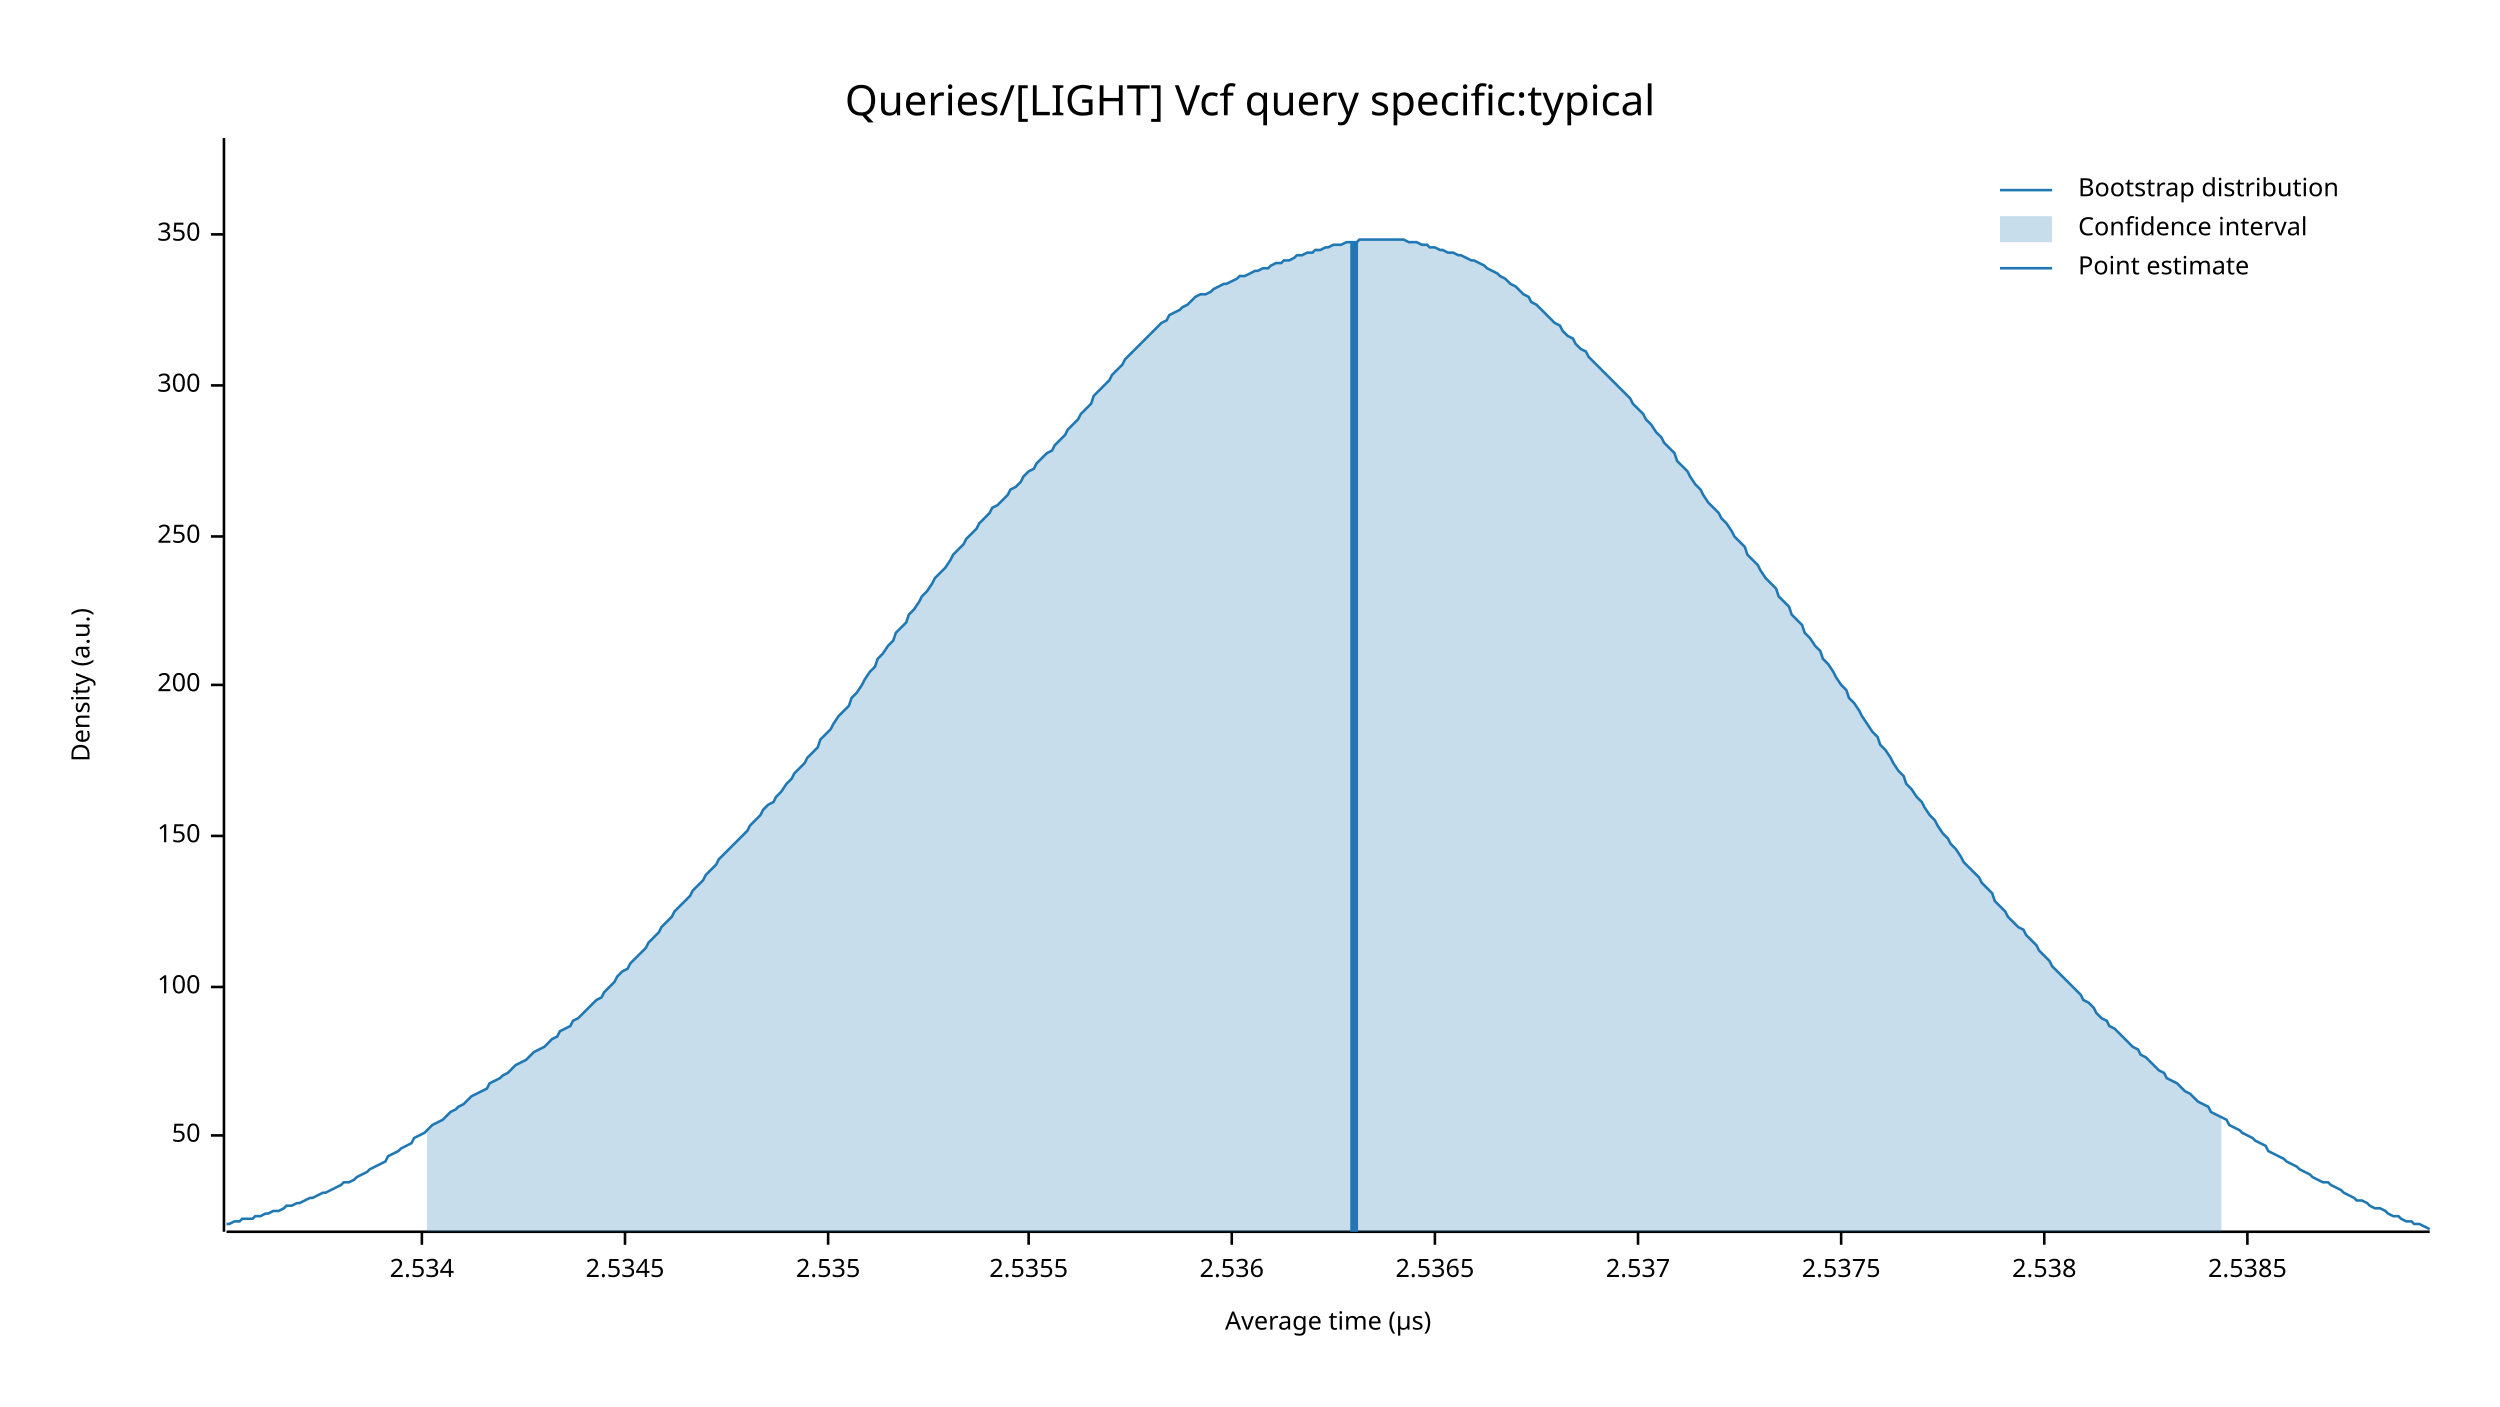
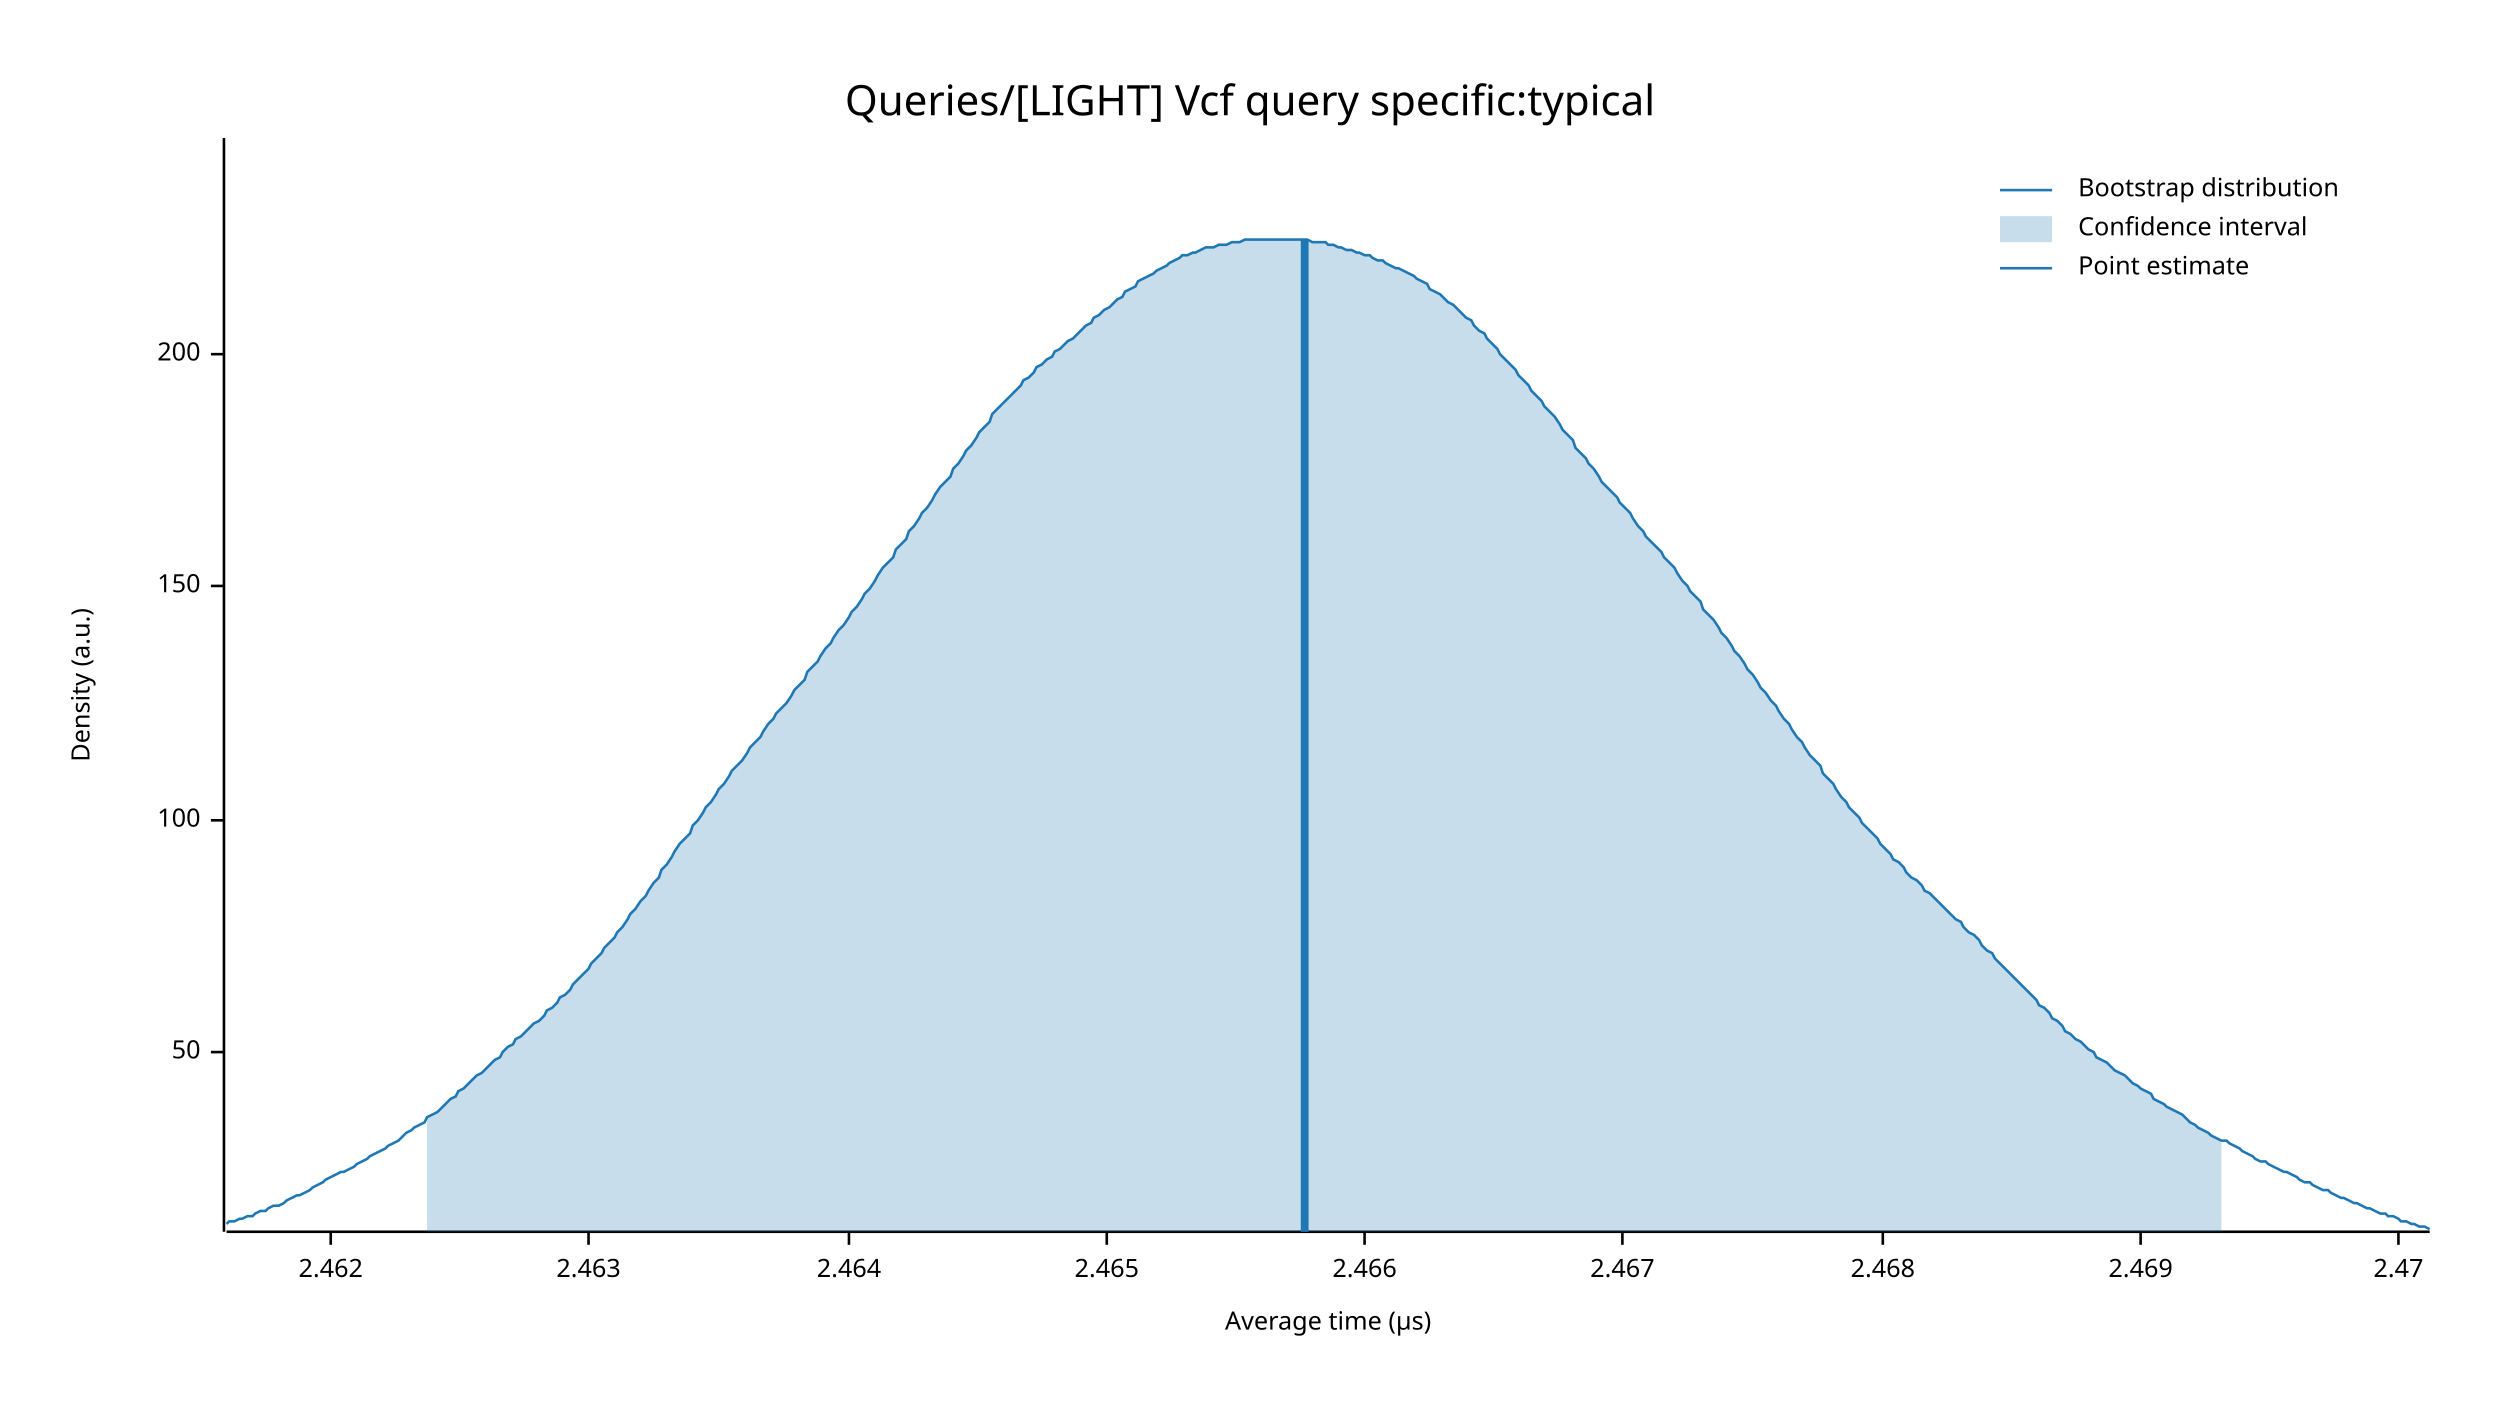
<svg xmlns="http://www.w3.org/2000/svg" width="960" height="540" viewBox="0 0 960 540">
  <text x="480" y="32" dy="0.76em" text-anchor="middle" font-family="sans-serif" font-size="16.129" opacity="1" fill="#000000">
Queries/[LIGHT] Vcf query specific:typical
</text>
  <text x="27" y="263" dy="0.76em" text-anchor="middle" font-family="sans-serif" font-size="9.677" opacity="1" fill="#000000" transform="rotate(270, 27, 263)">
Density (a.u.)
</text>
  <text x="510" y="513" dy="-0.5ex" text-anchor="middle" font-family="sans-serif" font-size="9.677" opacity="1" fill="#000000">
Average time (µs)
</text>
  <polyline fill="none" opacity="1" stroke="#000000" stroke-width="1" points="86,53 86,473 " />
-   <text x="77" y="436" dy="0.5ex" text-anchor="end" font-family="sans-serif" font-size="9.677" opacity="1" fill="#000000">
+   <text x="77" y="404" dy="0.5ex" text-anchor="end" font-family="sans-serif" font-size="9.677" opacity="1" fill="#000000">
50
</text>
-   <polyline fill="none" opacity="1" stroke="#000000" stroke-width="1" points="81,436 86,436 " />
-   <text x="77" y="379" dy="0.5ex" text-anchor="end" font-family="sans-serif" font-size="9.677" opacity="1" fill="#000000">
+   <polyline fill="none" opacity="1" stroke="#000000" stroke-width="1" points="81,404 86,404 " />
+   <text x="77" y="315" dy="0.5ex" text-anchor="end" font-family="sans-serif" font-size="9.677" opacity="1" fill="#000000">
100
</text>
-   <polyline fill="none" opacity="1" stroke="#000000" stroke-width="1" points="81,379 86,379 " />
-   <text x="77" y="321" dy="0.5ex" text-anchor="end" font-family="sans-serif" font-size="9.677" opacity="1" fill="#000000">
+   <polyline fill="none" opacity="1" stroke="#000000" stroke-width="1" points="81,315 86,315 " />
+   <text x="77" y="225" dy="0.5ex" text-anchor="end" font-family="sans-serif" font-size="9.677" opacity="1" fill="#000000">
150
</text>
-   <polyline fill="none" opacity="1" stroke="#000000" stroke-width="1" points="81,321 86,321 " />
-   <text x="77" y="263" dy="0.5ex" text-anchor="end" font-family="sans-serif" font-size="9.677" opacity="1" fill="#000000">
+   <polyline fill="none" opacity="1" stroke="#000000" stroke-width="1" points="81,225 86,225 " />
+   <text x="77" y="136" dy="0.5ex" text-anchor="end" font-family="sans-serif" font-size="9.677" opacity="1" fill="#000000">
200
</text>
-   <polyline fill="none" opacity="1" stroke="#000000" stroke-width="1" points="81,263 86,263 " />
-   <text x="77" y="206" dy="0.5ex" text-anchor="end" font-family="sans-serif" font-size="9.677" opacity="1" fill="#000000">
- 250
+   <polyline fill="none" opacity="1" stroke="#000000" stroke-width="1" points="81,136 86,136 " />
+   <polyline fill="none" opacity="1" stroke="#000000" stroke-width="1" points="87,473 933,473 " />
+   <text x="127" y="483" dy="0.76em" text-anchor="middle" font-family="sans-serif" font-size="9.677" opacity="1" fill="#000000">
+ 2.462
</text>
-   <polyline fill="none" opacity="1" stroke="#000000" stroke-width="1" points="81,206 86,206 " />
-   <text x="77" y="148" dy="0.5ex" text-anchor="end" font-family="sans-serif" font-size="9.677" opacity="1" fill="#000000">
- 300
+   <polyline fill="none" opacity="1" stroke="#000000" stroke-width="1" points="127,473 127,478 " />
+   <text x="226" y="483" dy="0.76em" text-anchor="middle" font-family="sans-serif" font-size="9.677" opacity="1" fill="#000000">
+ 2.463
</text>
-   <polyline fill="none" opacity="1" stroke="#000000" stroke-width="1" points="81,148 86,148 " />
-   <text x="77" y="90" dy="0.5ex" text-anchor="end" font-family="sans-serif" font-size="9.677" opacity="1" fill="#000000">
- 350
+   <polyline fill="none" opacity="1" stroke="#000000" stroke-width="1" points="226,473 226,478 " />
+   <text x="326" y="483" dy="0.76em" text-anchor="middle" font-family="sans-serif" font-size="9.677" opacity="1" fill="#000000">
+ 2.464
</text>
-   <polyline fill="none" opacity="1" stroke="#000000" stroke-width="1" points="81,90 86,90 " />
-   <polyline fill="none" opacity="1" stroke="#000000" stroke-width="1" points="87,473 933,473 " />
-   <text x="162" y="483" dy="0.76em" text-anchor="middle" font-family="sans-serif" font-size="9.677" opacity="1" fill="#000000">
- 2.534
+   <polyline fill="none" opacity="1" stroke="#000000" stroke-width="1" points="326,473 326,478 " />
+   <text x="425" y="483" dy="0.76em" text-anchor="middle" font-family="sans-serif" font-size="9.677" opacity="1" fill="#000000">
+ 2.465
</text>
-   <polyline fill="none" opacity="1" stroke="#000000" stroke-width="1" points="162,473 162,478 " />
-   <text x="240" y="483" dy="0.76em" text-anchor="middle" font-family="sans-serif" font-size="9.677" opacity="1" fill="#000000">
- 2.5345
+   <polyline fill="none" opacity="1" stroke="#000000" stroke-width="1" points="425,473 425,478 " />
+   <text x="524" y="483" dy="0.76em" text-anchor="middle" font-family="sans-serif" font-size="9.677" opacity="1" fill="#000000">
+ 2.466
</text>
-   <polyline fill="none" opacity="1" stroke="#000000" stroke-width="1" points="240,473 240,478 " />
-   <text x="318" y="483" dy="0.76em" text-anchor="middle" font-family="sans-serif" font-size="9.677" opacity="1" fill="#000000">
- 2.535
+   <polyline fill="none" opacity="1" stroke="#000000" stroke-width="1" points="524,473 524,478 " />
+   <text x="623" y="483" dy="0.76em" text-anchor="middle" font-family="sans-serif" font-size="9.677" opacity="1" fill="#000000">
+ 2.467
</text>
-   <polyline fill="none" opacity="1" stroke="#000000" stroke-width="1" points="318,473 318,478 " />
-   <text x="395" y="483" dy="0.76em" text-anchor="middle" font-family="sans-serif" font-size="9.677" opacity="1" fill="#000000">
- 2.5355
+   <polyline fill="none" opacity="1" stroke="#000000" stroke-width="1" points="623,473 623,478 " />
+   <text x="723" y="483" dy="0.76em" text-anchor="middle" font-family="sans-serif" font-size="9.677" opacity="1" fill="#000000">
+ 2.468
</text>
-   <polyline fill="none" opacity="1" stroke="#000000" stroke-width="1" points="395,473 395,478 " />
-   <text x="473" y="483" dy="0.76em" text-anchor="middle" font-family="sans-serif" font-size="9.677" opacity="1" fill="#000000">
- 2.536
+   <polyline fill="none" opacity="1" stroke="#000000" stroke-width="1" points="723,473 723,478 " />
+   <text x="822" y="483" dy="0.76em" text-anchor="middle" font-family="sans-serif" font-size="9.677" opacity="1" fill="#000000">
+ 2.469
</text>
-   <polyline fill="none" opacity="1" stroke="#000000" stroke-width="1" points="473,473 473,478 " />
-   <text x="551" y="483" dy="0.76em" text-anchor="middle" font-family="sans-serif" font-size="9.677" opacity="1" fill="#000000">
- 2.5365
+   <polyline fill="none" opacity="1" stroke="#000000" stroke-width="1" points="822,473 822,478 " />
+   <text x="921" y="483" dy="0.76em" text-anchor="middle" font-family="sans-serif" font-size="9.677" opacity="1" fill="#000000">
+ 2.47
</text>
-   <polyline fill="none" opacity="1" stroke="#000000" stroke-width="1" points="551,473 551,478 " />
-   <text x="629" y="483" dy="0.76em" text-anchor="middle" font-family="sans-serif" font-size="9.677" opacity="1" fill="#000000">
- 2.537
- </text>
-   <polyline fill="none" opacity="1" stroke="#000000" stroke-width="1" points="629,473 629,478 " />
-   <text x="707" y="483" dy="0.76em" text-anchor="middle" font-family="sans-serif" font-size="9.677" opacity="1" fill="#000000">
- 2.5375
- </text>
-   <polyline fill="none" opacity="1" stroke="#000000" stroke-width="1" points="707,473 707,478 " />
-   <text x="785" y="483" dy="0.76em" text-anchor="middle" font-family="sans-serif" font-size="9.677" opacity="1" fill="#000000">
- 2.538
- </text>
-   <polyline fill="none" opacity="1" stroke="#000000" stroke-width="1" points="785,473 785,478 " />
-   <text x="863" y="483" dy="0.76em" text-anchor="middle" font-family="sans-serif" font-size="9.677" opacity="1" fill="#000000">
- 2.5385
- </text>
-   <polyline fill="none" opacity="1" stroke="#000000" stroke-width="1" points="863,473 863,478 " />
-   <polyline fill="none" opacity="1" stroke="#1F78B4" stroke-width="1" points="87,470 88,470 90,469 92,469 93,468 95,468 97,468 98,467 100,467 102,466 103,466 105,465 107,465 109,464 110,463 112,463 114,462 115,462 117,461 119,460 120,460 122,459 124,458 125,458 127,457 129,456 131,455 132,454 134,454 136,453 137,452 139,451 141,450 142,449 144,448 146,447 148,446 149,444 151,443 153,442 154,441 156,440 158,439 159,437 161,436 163,435 164,434 166,432 168,431 170,430 171,429 173,427 175,426 176,425 178,424 180,422 181,421 183,420 185,419 187,418 188,416 190,415 192,414 193,413 195,412 197,410 198,409 200,408 202,407 203,406 205,404 207,403 209,402 210,401 212,399 214,398 215,396 217,395 219,394 220,392 222,391 224,389 226,387 227,386 229,384 231,383 232,381 234,379 236,377 237,375 239,373 241,372 242,370 244,368 246,366 248,364 249,362 251,360 253,358 254,356 256,354 258,352 259,350 261,348 263,346 265,344 266,342 268,340 270,338 271,336 273,334 275,332 276,330 278,328 280,326 281,325 283,323 285,321 287,319 288,317 290,315 292,313 293,311 295,309 297,308 298,306 300,304 302,301 304,299 305,297 307,295 309,293 310,291 312,289 314,287 315,284 317,282 319,280 320,278 322,275 324,273 326,271 327,268 329,266 331,263 332,261 334,258 336,256 337,253 339,251 341,248 343,246 344,243 346,241 348,239 349,236 351,234 353,231 354,229 356,227 358,224 359,222 361,220 363,218 365,215 366,213 368,211 370,209 371,207 373,205 375,203 376,201 378,199 380,197 381,195 383,194 385,192 387,190 388,188 390,187 392,185 393,183 395,181 397,180 398,178 400,176 402,174 404,173 405,171 407,169 409,167 410,165 412,163 414,161 415,159 417,157 419,155 420,152 422,150 424,148 426,146 427,144 429,142 431,140 432,138 434,136 436,134 437,133 439,131 441,129 443,127 444,126 446,124 448,123 449,121 451,120 453,119 454,118 456,117 458,115 459,114 461,113 463,113 465,112 466,111 468,110 470,109 471,109 473,108 475,107 476,106 478,106 480,105 482,104 483,104 485,103 487,103 488,102 490,101 492,101 493,100 495,100 497,99 498,98 500,98 502,97 504,97 505,96 507,96 509,95 510,95 512,94 514,94 515,94 517,93 519,93 521,93 522,92 524,92 526,92 527,92 529,92 531,92 532,92 534,92 536,92 537,92 539,92 541,93 543,93 544,93 546,94 548,94 549,95 551,95 553,96 554,96 556,97 558,97 560,98 561,98 563,99 565,100 566,100 568,101 570,102 571,103 573,104 575,105 576,106 578,107 580,109 582,110 583,111 585,113 587,114 588,116 590,117 592,119 593,120 595,122 597,124 599,125 600,127 602,129 604,130 605,132 607,134 609,135 610,137 612,139 614,141 615,142 617,144 619,146 621,148 622,149 624,151 626,153 627,155 629,157 631,159 632,161 634,163 636,166 638,168 639,170 641,172 643,174 644,177 646,179 648,181 649,183 651,186 653,188 654,190 656,193 658,195 660,197 661,199 663,201 665,204 666,206 668,208 670,210 671,213 673,215 675,217 676,219 678,222 680,224 682,226 683,229 685,231 687,233 688,236 690,238 692,240 693,243 695,245 697,248 699,250 700,253 702,255 704,258 705,260 707,263 709,265 710,268 712,270 714,273 715,275 717,278 719,281 721,283 722,286 724,288 726,291 727,293 729,296 731,298 732,301 734,303 736,306 738,308 739,310 741,313 743,315 744,317 746,320 748,322 749,324 751,326 753,329 754,331 756,333 758,335 760,337 761,339 763,341 765,343 766,346 768,348 770,350 771,352 773,354 775,356 777,357 778,359 780,361 782,363 783,365 785,367 787,369 788,371 790,373 792,375 793,376 795,378 797,380 799,382 800,384 802,385 804,387 805,389 807,391 809,392 810,394 812,395 814,397 816,399 817,400 819,402 821,403 822,405 824,406 826,408 827,409 829,411 831,412 832,414 834,415 836,416 838,418 839,419 841,420 843,422 844,423 846,424 848,425 849,427 851,428 853,429 855,430 856,432 858,433 860,434 861,435 863,436 865,437 866,438 868,439 870,440 871,442 873,443 875,444 877,445 878,446 880,447 882,448 883,449 885,450 887,451 888,452 890,453 892,454 894,454 895,455 897,456 899,457 900,458 902,459 904,460 905,461 907,461 909,462 910,463 912,464 914,464 916,465 917,466 919,467 921,467 922,468 924,469 926,469 927,470 929,470 931,471 933,472 " />
-   <polygon opacity="0.25" fill="#1F78B4" points="164,434 166,432 168,431 170,430 171,429 173,427 175,426 176,425 178,424 180,422 181,421 183,420 185,419 187,418 188,416 190,415 192,414 193,413 195,412 197,410 198,409 200,408 202,407 203,406 205,404 207,403 209,402 210,401 212,399 214,398 215,396 217,395 219,394 220,392 222,391 224,389 226,387 227,386 229,384 231,383 232,381 234,379 236,377 237,375 239,373 241,372 242,370 244,368 246,366 248,364 249,362 251,360 253,358 254,356 256,354 258,352 259,350 261,348 263,346 265,344 266,342 268,340 270,338 271,336 273,334 275,332 276,330 278,328 280,326 281,325 283,323 285,321 287,319 288,317 290,315 292,313 293,311 295,309 297,308 298,306 300,304 302,301 304,299 305,297 307,295 309,293 310,291 312,289 314,287 315,284 317,282 319,280 320,278 322,275 324,273 326,271 327,268 329,266 331,263 332,261 334,258 336,256 337,253 339,251 341,248 343,246 344,243 346,241 348,239 349,236 351,234 353,231 354,229 356,227 358,224 359,222 361,220 363,218 365,215 366,213 368,211 370,209 371,207 373,205 375,203 376,201 378,199 380,197 381,195 383,194 385,192 387,190 388,188 390,187 392,185 393,183 395,181 397,180 398,178 400,176 402,174 404,173 405,171 407,169 409,167 410,165 412,163 414,161 415,159 417,157 419,155 420,152 422,150 424,148 426,146 427,144 429,142 431,140 432,138 434,136 436,134 437,133 439,131 441,129 443,127 444,126 446,124 448,123 449,121 451,120 453,119 454,118 456,117 458,115 459,114 461,113 463,113 465,112 466,111 468,110 470,109 471,109 473,108 475,107 476,106 478,106 480,105 482,104 483,104 485,103 487,103 488,102 490,101 492,101 493,100 495,100 497,99 498,98 500,98 502,97 504,97 505,96 507,96 509,95 510,95 512,94 514,94 515,94 517,93 519,93 521,93 522,92 524,92 526,92 527,92 529,92 531,92 532,92 534,92 536,92 537,92 539,92 541,93 543,93 544,93 546,94 548,94 549,95 551,95 553,96 554,96 556,97 558,97 560,98 561,98 563,99 565,100 566,100 568,101 570,102 571,103 573,104 575,105 576,106 578,107 580,109 582,110 583,111 585,113 587,114 588,116 590,117 592,119 593,120 595,122 597,124 599,125 600,127 602,129 604,130 605,132 607,134 609,135 610,137 612,139 614,141 615,142 617,144 619,146 621,148 622,149 624,151 626,153 627,155 629,157 631,159 632,161 634,163 636,166 638,168 639,170 641,172 643,174 644,177 646,179 648,181 649,183 651,186 653,188 654,190 656,193 658,195 660,197 661,199 663,201 665,204 666,206 668,208 670,210 671,213 673,215 675,217 676,219 678,222 680,224 682,226 683,229 685,231 687,233 688,236 690,238 692,240 693,243 695,245 697,248 699,250 700,253 702,255 704,258 705,260 707,263 709,265 710,268 712,270 714,273 715,275 717,278 719,281 721,283 722,286 724,288 726,291 727,293 729,296 731,298 732,301 734,303 736,306 738,308 739,310 741,313 743,315 744,317 746,320 748,322 749,324 751,326 753,329 754,331 756,333 758,335 760,337 761,339 763,341 765,343 766,346 768,348 770,350 771,352 773,354 775,356 777,357 778,359 780,361 782,363 783,365 785,367 787,369 788,371 790,373 792,375 793,376 795,378 797,380 799,382 800,384 802,385 804,387 805,389 807,391 809,392 810,394 812,395 814,397 816,399 817,400 819,402 821,403 822,405 824,406 826,408 827,409 829,411 831,412 832,414 834,415 836,416 838,418 839,419 841,420 843,422 844,423 846,424 848,425 849,427 851,428 853,429 853,473 164,473 " />
-   <polyline fill="none" opacity="1" stroke="#1F78B4" stroke-width="3" points="520,473 520,93 " />
+   <polyline fill="none" opacity="1" stroke="#000000" stroke-width="1" points="921,473 921,478 " />
+   <polyline fill="none" opacity="1" stroke="#1F78B4" stroke-width="1" points="87,470 88,469 90,469 92,468 93,468 95,467 97,467 98,466 100,465 102,465 103,464 105,463 107,463 109,462 110,461 112,460 114,459 115,459 117,458 119,457 120,456 122,455 124,454 125,453 127,452 129,451 131,450 132,450 134,449 136,448 137,447 139,446 141,445 142,444 144,443 146,442 148,441 149,440 151,439 153,438 154,437 156,435 158,434 159,433 161,432 163,431 164,429 166,428 168,427 170,425 171,424 173,422 175,421 176,419 178,418 180,416 181,415 183,413 185,412 187,410 188,409 190,407 192,406 193,404 195,402 197,401 198,399 200,398 202,396 203,395 205,393 207,392 209,390 210,388 212,387 214,385 215,383 217,382 219,380 220,378 222,376 224,374 226,372 227,370 229,368 231,366 232,364 234,362 236,360 237,358 239,356 241,353 242,351 244,349 246,346 248,344 249,342 251,339 253,337 254,334 256,332 258,329 259,327 261,324 263,322 265,320 266,317 268,315 270,312 271,310 273,308 275,305 276,303 278,301 280,298 281,296 283,294 285,292 287,289 288,287 290,285 292,283 293,281 295,278 297,276 298,274 300,272 302,270 304,267 305,265 307,263 309,261 310,258 312,256 314,254 315,252 317,249 319,247 320,245 322,242 324,240 326,237 327,235 329,233 331,230 332,228 334,226 336,223 337,221 339,218 341,216 343,214 344,211 346,209 348,207 349,204 351,202 353,199 354,197 356,195 358,192 359,190 361,187 363,185 365,183 366,180 368,178 370,175 371,173 373,171 375,168 376,166 378,164 380,162 381,159 383,157 385,155 387,153 388,152 390,150 392,148 393,146 395,145 397,143 398,141 400,140 402,138 404,137 405,135 407,134 409,132 410,131 412,130 414,128 415,127 417,125 419,124 420,122 422,121 424,119 426,118 427,117 429,115 431,114 432,112 434,111 436,110 437,108 439,107 441,106 443,105 444,104 446,103 448,102 449,101 451,100 453,99 454,98 456,98 458,97 459,97 461,96 463,95 465,95 466,95 468,94 470,94 471,94 473,93 475,93 476,93 478,92 480,92 482,92 483,92 485,92 487,92 488,92 490,92 492,92 493,92 495,92 497,92 498,92 500,92 502,92 504,93 505,93 507,93 509,93 510,94 512,94 514,95 515,95 517,96 519,96 521,97 522,97 524,98 526,98 527,99 529,100 531,100 532,101 534,102 536,103 537,103 539,104 541,105 543,106 544,107 546,108 548,109 549,111 551,112 553,113 554,114 556,116 558,117 560,119 561,120 563,122 565,123 566,125 568,127 570,128 571,130 573,132 575,134 576,136 578,138 580,140 582,142 583,144 585,146 587,148 588,150 590,152 592,154 593,156 595,158 597,160 599,163 600,165 602,167 604,169 605,172 607,174 609,176 610,178 612,180 614,183 615,185 617,187 619,189 621,191 622,193 624,195 626,197 627,199 629,202 631,204 632,206 634,208 636,210 638,212 639,214 641,216 643,218 644,220 646,223 648,225 649,227 651,229 653,231 654,234 656,236 658,238 660,241 661,243 663,245 665,248 666,250 668,252 670,255 671,257 673,259 675,262 676,264 678,266 680,269 682,271 683,273 685,276 687,278 688,280 690,283 692,285 693,287 695,290 697,292 699,294 700,297 702,299 704,301 705,303 707,306 709,308 710,310 712,312 714,314 715,316 717,318 719,320 721,322 722,324 724,326 726,328 727,330 729,331 731,333 732,335 734,337 736,338 738,340 739,342 741,343 743,345 744,346 746,348 748,350 749,351 751,353 753,354 754,356 756,358 758,359 760,361 761,363 763,365 765,366 766,368 768,370 770,372 771,373 773,375 775,377 777,379 778,380 780,382 782,384 783,386 785,387 787,389 788,391 790,392 792,394 793,396 795,397 797,399 799,400 800,401 802,403 804,404 805,406 807,407 809,408 810,409 812,411 814,412 816,413 817,414 819,416 821,417 822,418 824,419 826,420 827,422 829,423 831,424 832,425 834,426 836,427 838,428 839,429 841,431 843,432 844,433 846,434 848,435 849,436 851,437 853,438 855,438 856,439 858,440 860,441 861,442 863,443 865,444 866,445 868,446 870,446 871,447 873,448 875,449 877,450 878,450 880,451 882,452 883,453 885,454 887,454 888,455 890,456 892,457 894,457 895,458 897,459 899,460 900,460 902,461 904,462 905,462 907,463 909,464 910,464 912,465 914,466 916,466 917,467 919,467 921,468 922,469 924,469 926,470 927,470 929,471 931,471 933,472 " />
+   <polygon opacity="0.25" fill="#1F78B4" points="164,429 166,428 168,427 170,425 171,424 173,422 175,421 176,419 178,418 180,416 181,415 183,413 185,412 187,410 188,409 190,407 192,406 193,404 195,402 197,401 198,399 200,398 202,396 203,395 205,393 207,392 209,390 210,388 212,387 214,385 215,383 217,382 219,380 220,378 222,376 224,374 226,372 227,370 229,368 231,366 232,364 234,362 236,360 237,358 239,356 241,353 242,351 244,349 246,346 248,344 249,342 251,339 253,337 254,334 256,332 258,329 259,327 261,324 263,322 265,320 266,317 268,315 270,312 271,310 273,308 275,305 276,303 278,301 280,298 281,296 283,294 285,292 287,289 288,287 290,285 292,283 293,281 295,278 297,276 298,274 300,272 302,270 304,267 305,265 307,263 309,261 310,258 312,256 314,254 315,252 317,249 319,247 320,245 322,242 324,240 326,237 327,235 329,233 331,230 332,228 334,226 336,223 337,221 339,218 341,216 343,214 344,211 346,209 348,207 349,204 351,202 353,199 354,197 356,195 358,192 359,190 361,187 363,185 365,183 366,180 368,178 370,175 371,173 373,171 375,168 376,166 378,164 380,162 381,159 383,157 385,155 387,153 388,152 390,150 392,148 393,146 395,145 397,143 398,141 400,140 402,138 404,137 405,135 407,134 409,132 410,131 412,130 414,128 415,127 417,125 419,124 420,122 422,121 424,119 426,118 427,117 429,115 431,114 432,112 434,111 436,110 437,108 439,107 441,106 443,105 444,104 446,103 448,102 449,101 451,100 453,99 454,98 456,98 458,97 459,97 461,96 463,95 465,95 466,95 468,94 470,94 471,94 473,93 475,93 476,93 478,92 480,92 482,92 483,92 485,92 487,92 488,92 490,92 492,92 493,92 495,92 497,92 498,92 500,92 502,92 504,93 505,93 507,93 509,93 510,94 512,94 514,95 515,95 517,96 519,96 521,97 522,97 524,98 526,98 527,99 529,100 531,100 532,101 534,102 536,103 537,103 539,104 541,105 543,106 544,107 546,108 548,109 549,111 551,112 553,113 554,114 556,116 558,117 560,119 561,120 563,122 565,123 566,125 568,127 570,128 571,130 573,132 575,134 576,136 578,138 580,140 582,142 583,144 585,146 587,148 588,150 590,152 592,154 593,156 595,158 597,160 599,163 600,165 602,167 604,169 605,172 607,174 609,176 610,178 612,180 614,183 615,185 617,187 619,189 621,191 622,193 624,195 626,197 627,199 629,202 631,204 632,206 634,208 636,210 638,212 639,214 641,216 643,218 644,220 646,223 648,225 649,227 651,229 653,231 654,234 656,236 658,238 660,241 661,243 663,245 665,248 666,250 668,252 670,255 671,257 673,259 675,262 676,264 678,266 680,269 682,271 683,273 685,276 687,278 688,280 690,283 692,285 693,287 695,290 697,292 699,294 700,297 702,299 704,301 705,303 707,306 709,308 710,310 712,312 714,314 715,316 717,318 719,320 721,322 722,324 724,326 726,328 727,330 729,331 731,333 732,335 734,337 736,338 738,340 739,342 741,343 743,345 744,346 746,348 748,350 749,351 751,353 753,354 754,356 756,358 758,359 760,361 761,363 763,365 765,366 766,368 768,370 770,372 771,373 773,375 775,377 777,379 778,380 780,382 782,384 783,386 785,387 787,389 788,391 790,392 792,394 793,396 795,397 797,399 799,400 800,401 802,403 804,404 805,406 807,407 809,408 810,409 812,411 814,412 816,413 817,414 819,416 821,417 822,418 824,419 826,420 827,422 829,423 831,424 832,425 834,426 836,427 838,428 839,429 841,431 843,432 844,433 846,434 848,435 849,436 851,437 853,438 853,473 164,473 " />
+   <polyline fill="none" opacity="1" stroke="#1F78B4" stroke-width="3" points="501,473 501,92 " />
  <text x="798" y="68" dy="0.76em" text-anchor="start" font-family="sans-serif" font-size="9.677" opacity="1" fill="#000000">
Bootstrap distribution
</text>
  <text x="798" y="83" dy="0.76em" text-anchor="start" font-family="sans-serif" font-size="9.677" opacity="1" fill="#000000">
Confidence interval
</text>
  <text x="798" y="98" dy="0.76em" text-anchor="start" font-family="sans-serif" font-size="9.677" opacity="1" fill="#000000">
Point estimate
</text>
  <polyline fill="none" opacity="1" stroke="#1F78B4" stroke-width="1" points="768,73 788,73 " />
  <rect x="768" y="83" width="20" height="10" opacity="0.25" fill="#1F78B4" stroke="none" />
  <polyline fill="none" opacity="1" stroke="#1F78B4" stroke-width="1" points="768,103 788,103 " />
</svg>
